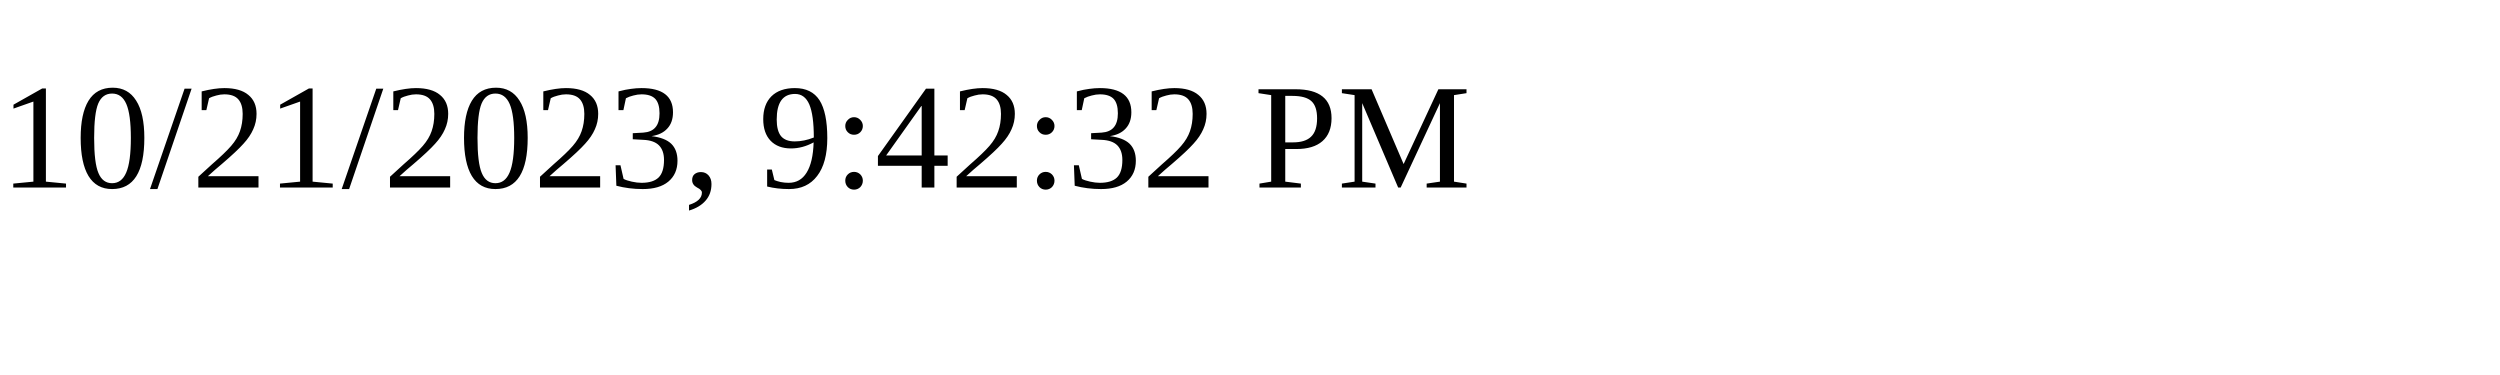
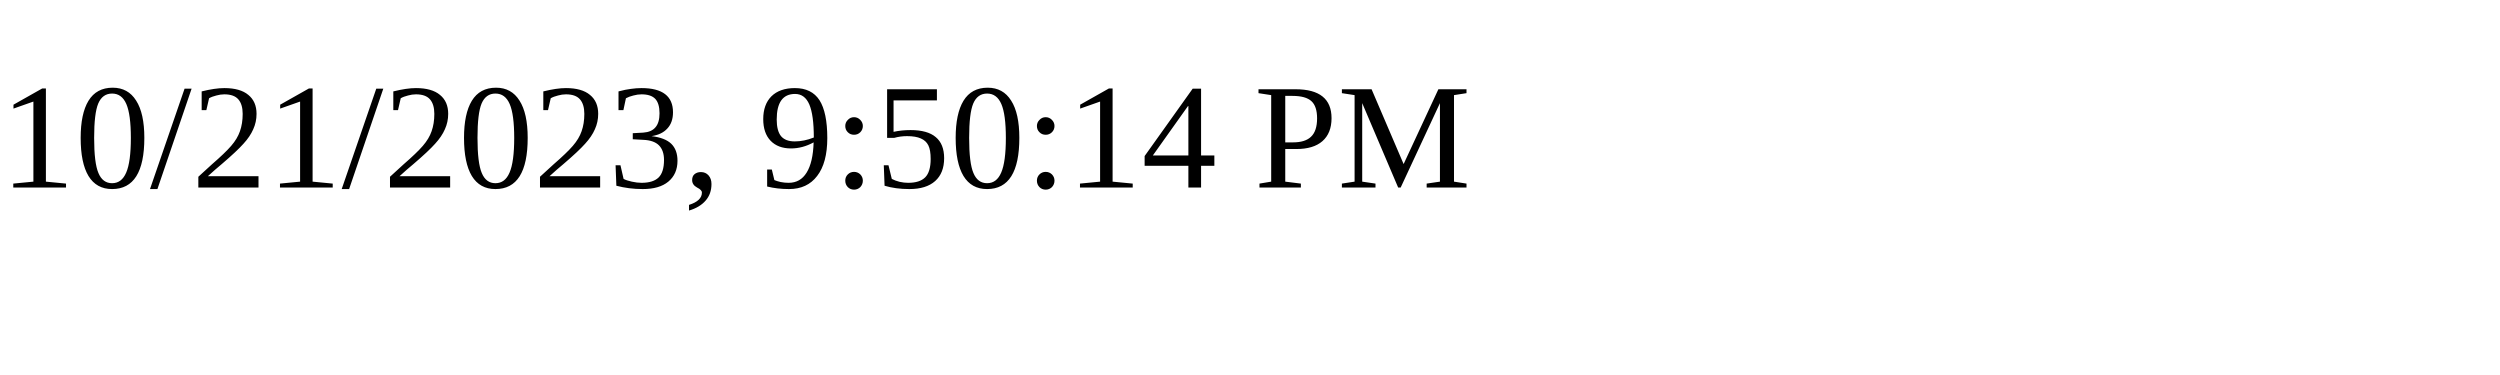
<svg xmlns="http://www.w3.org/2000/svg" height="30" width="200">
-   <text x="0" y="15">10/21/2023, 9:42:32 PM</text>
+   <text x="0" y="15">10/21/2023, 9:50:14 PM</text>
</svg>
